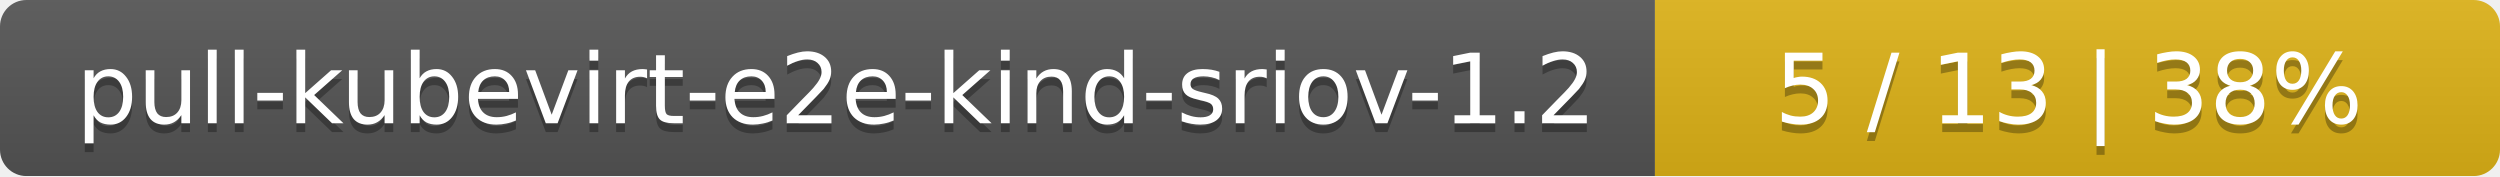
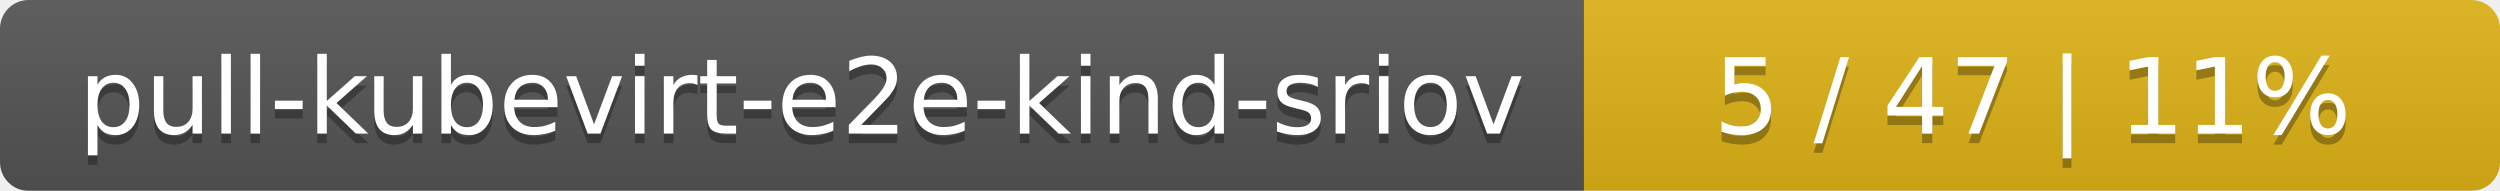
- <svg xmlns="http://www.w3.org/2000/svg" width="284" height="20">
+ <svg xmlns="http://www.w3.org/2000/svg" width="262" height="20">
  <linearGradient id="smooth" x2="0" y2="100%">
    <stop offset="0" stop-color="#bbb" stop-opacity=".1" />
    <stop offset="1" stop-opacity=".1" />
  </linearGradient>
  <mask id="round">
-     <rect width="284" height="20" rx="3" fill="#fff" />
+     <rect width="262" height="20" rx="3" fill="#fff" />
  </mask>
  <g mask="url(#round)">
-     <rect width="188" height="20" fill="#555" />
-     <rect x="188" width="96" height="20" fill="#dfb317" />
-     <rect width="284" height="20" fill="url(#smooth)" />
+     <rect width="166" height="20" fill="#555" />
+     <rect x="166" width="96" height="20" fill="#dfb317" />
+     <rect width="262" height="20" fill="url(#smooth)" />
  </g>
  <g fill="#fff" text-anchor="middle" font-family="DejaVu Sans,Verdana,Geneva,sans-serif" font-size="11">
-     <text x="95" y="15" fill="#010101" fill-opacity=".3">pull-kubevirt-e2e-kind-sriov-1.2</text>
-     <text x="95" y="14">pull-kubevirt-e2e-kind-sriov-1.2</text>
-     <text x="235" y="15" fill="#010101" fill-opacity=".3">5 / 13    |    38%</text>
-     <text x="235" y="14">5 / 13    |    38%</text>
+     <text x="84" y="15" fill="#010101" fill-opacity=".3">pull-kubevirt-e2e-kind-sriov</text>
+     <text x="84" y="14">pull-kubevirt-e2e-kind-sriov</text>
+     <text x="213" y="15" fill="#010101" fill-opacity=".3">5 / 47    |    11%</text>
+     <text x="213" y="14">5 / 47    |    11%</text>
  </g>
</svg>
